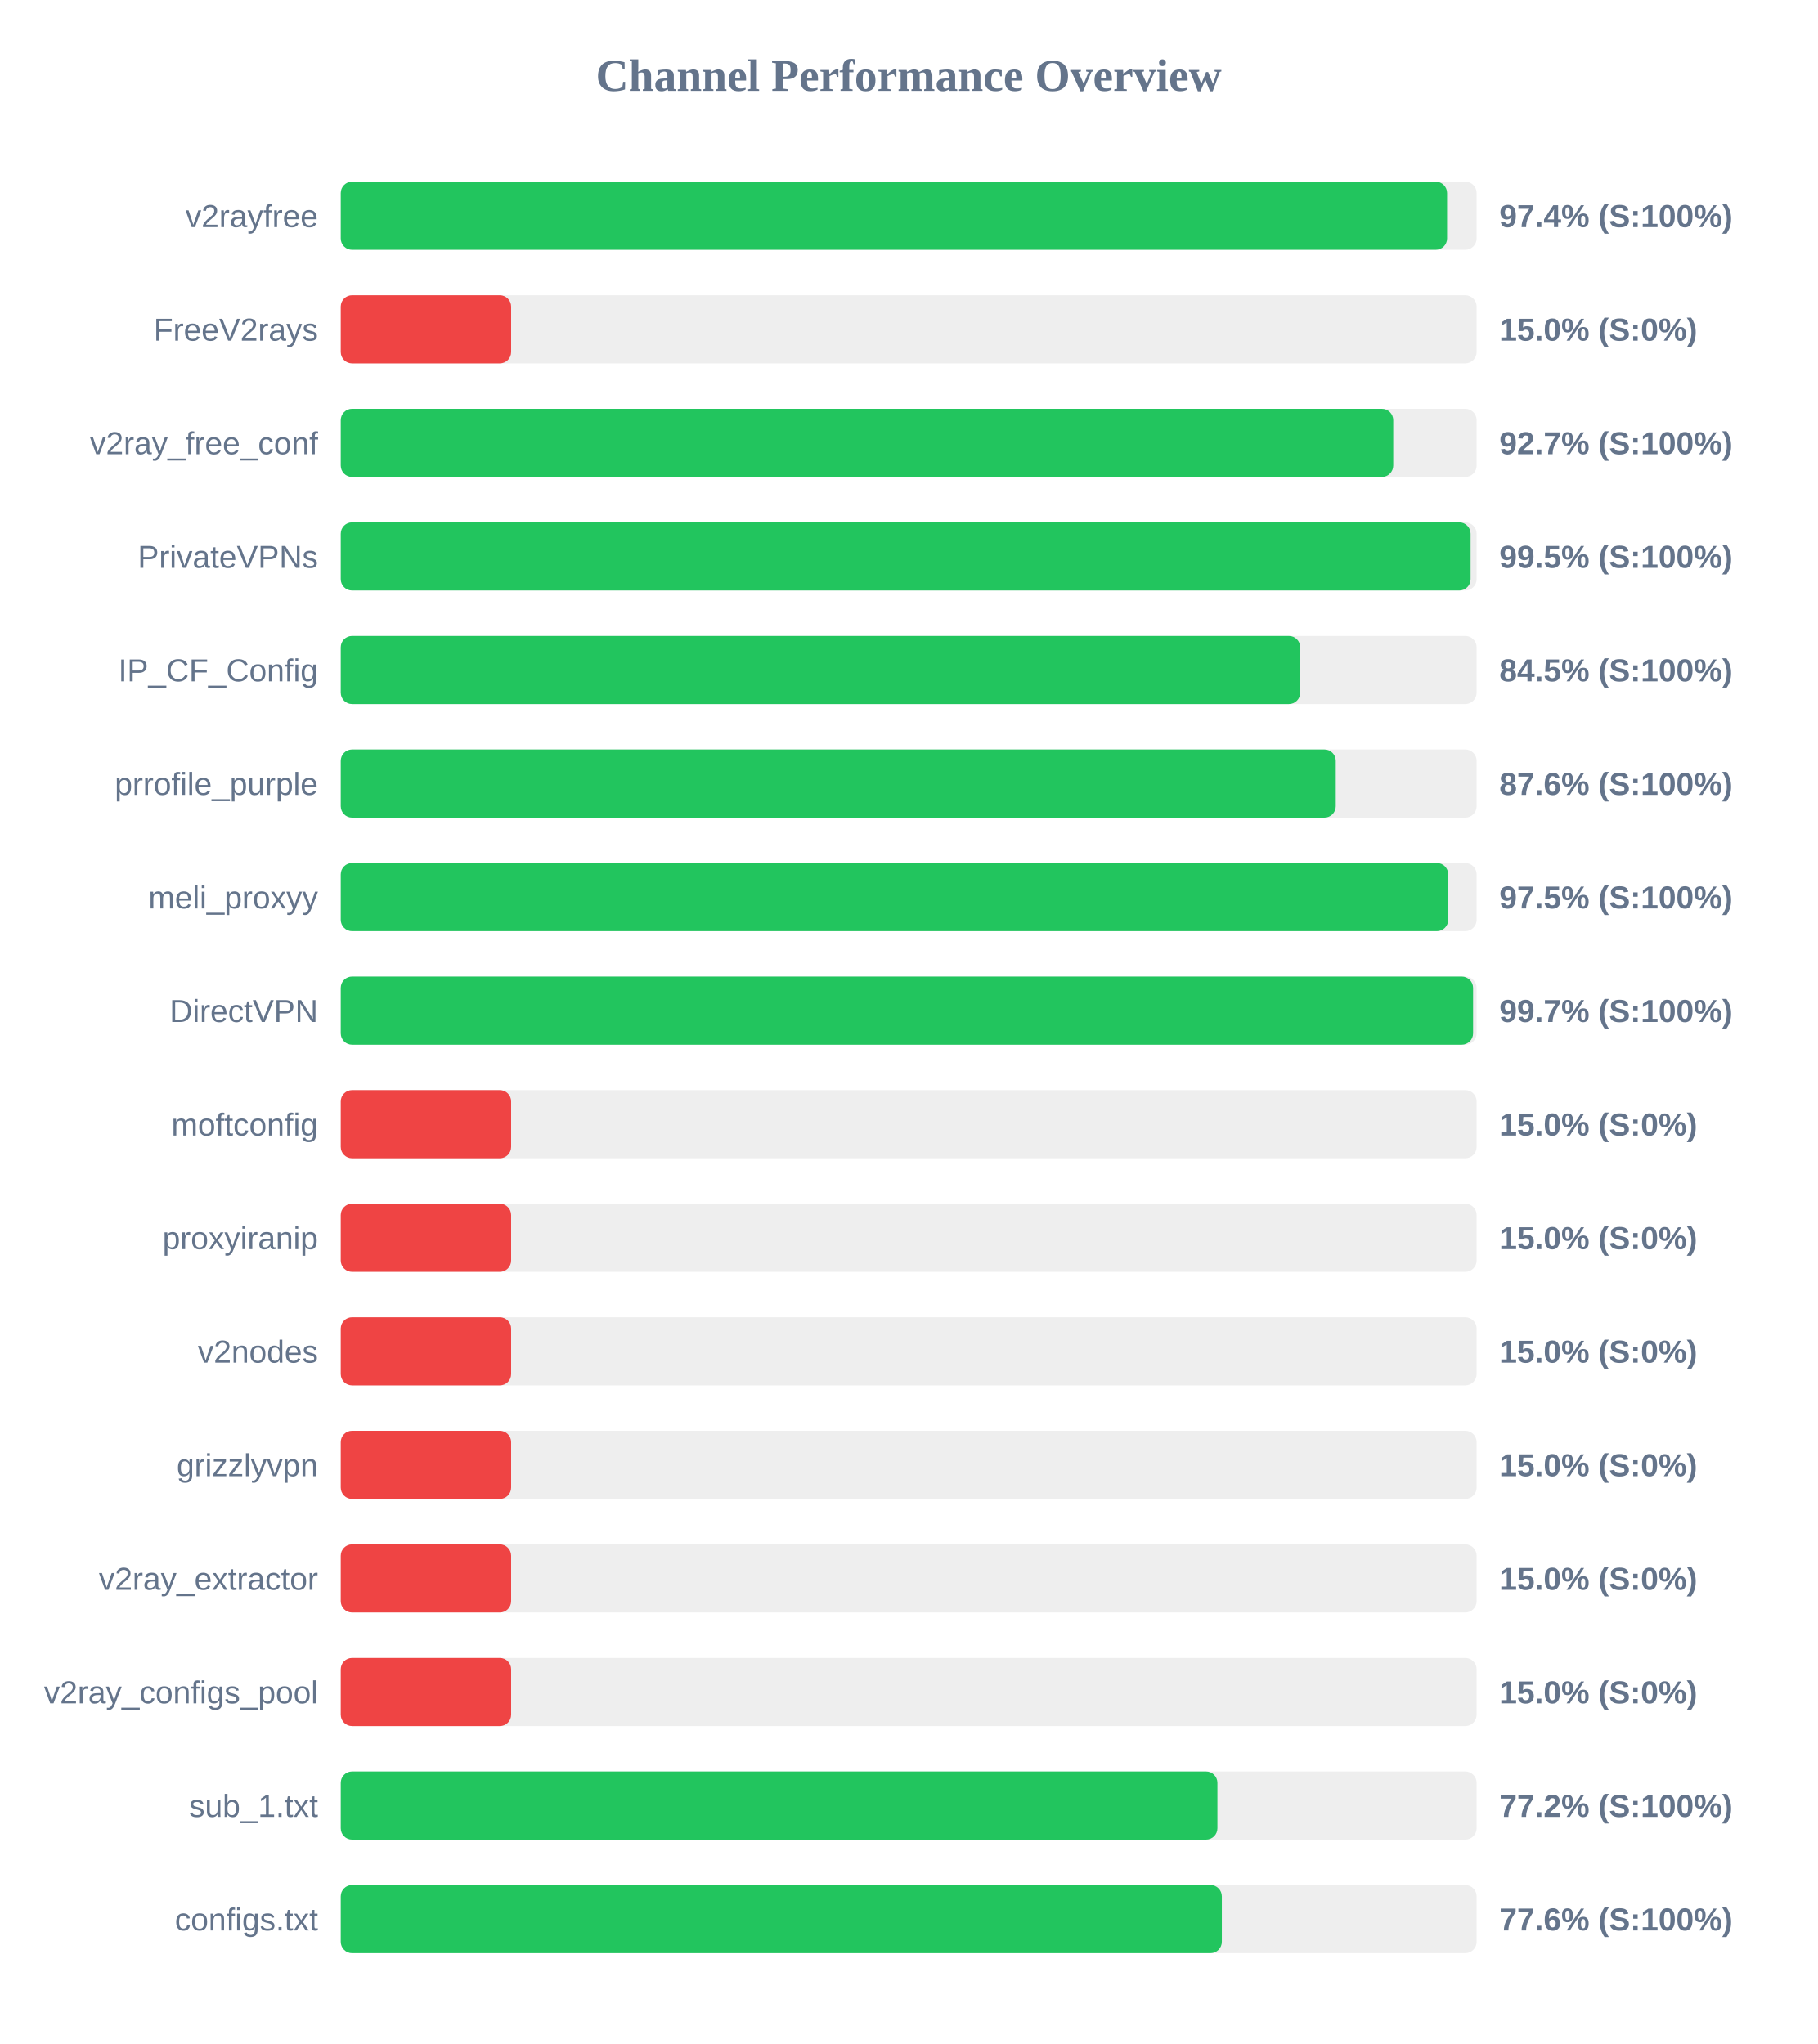
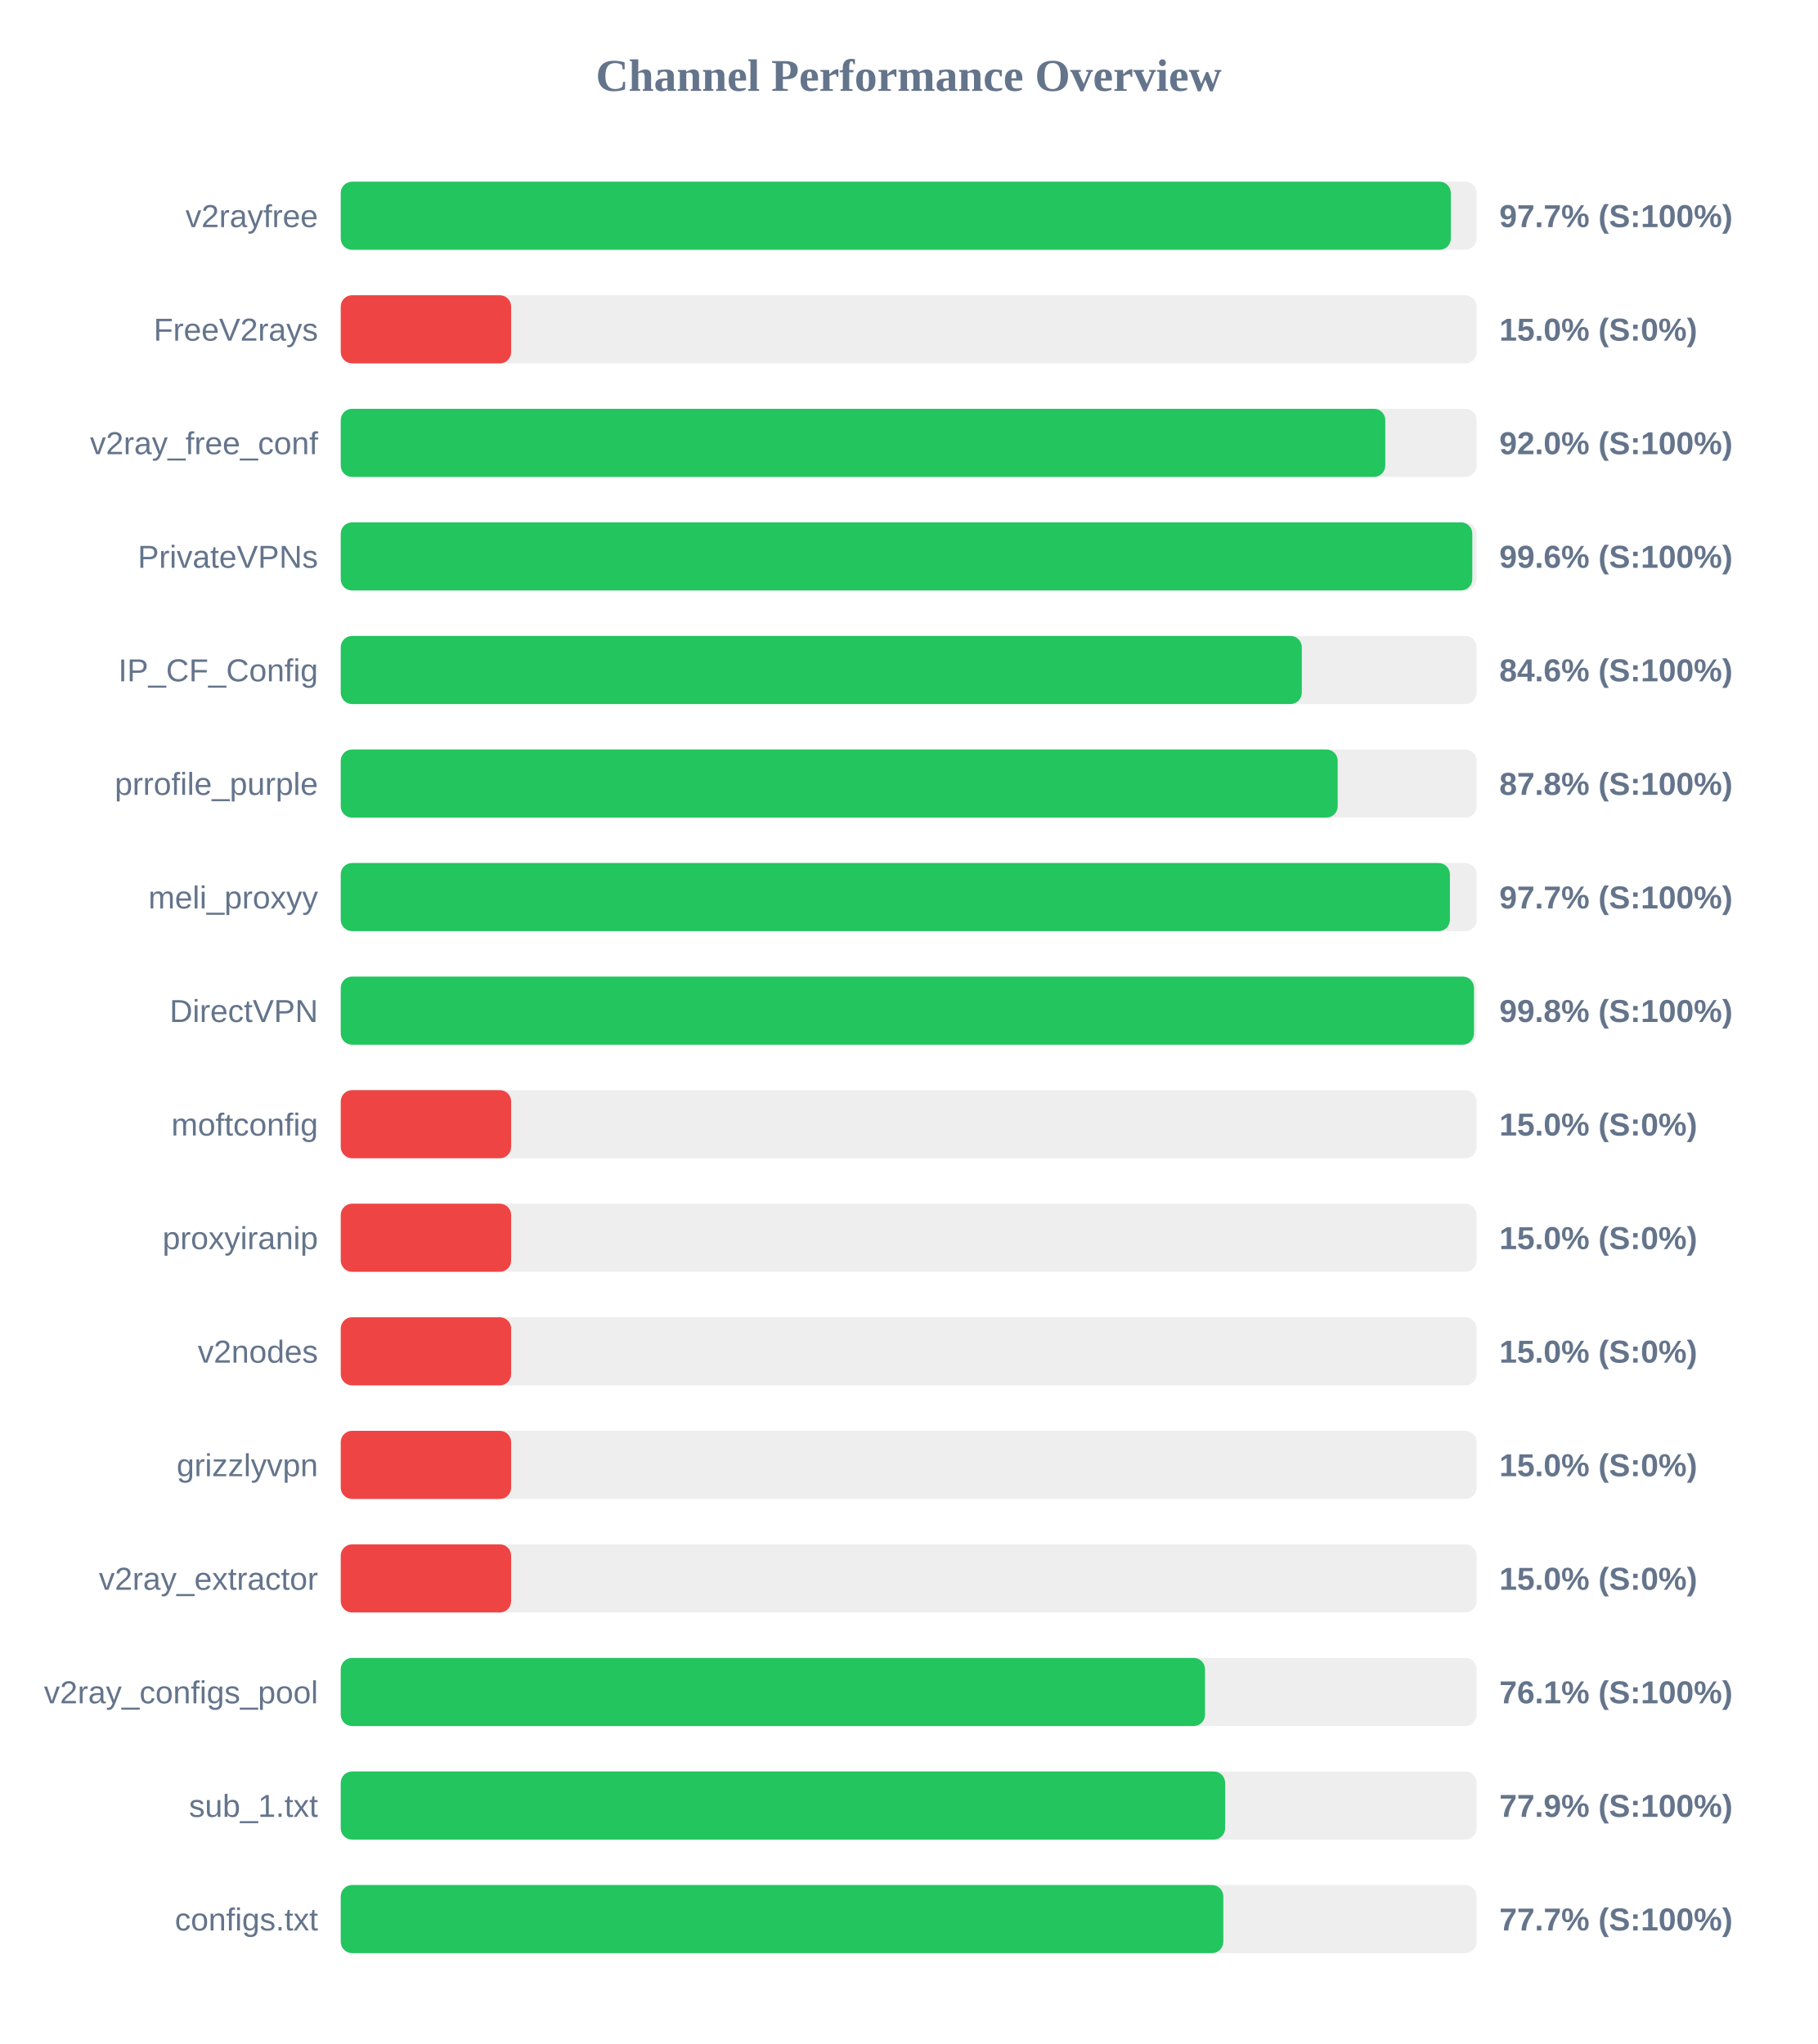
<svg xmlns="http://www.w3.org/2000/svg" width="800" height="900" version="1.1">
  <style>
        .row { font: 14px Arial; fill: #64748b; }
        .score { font: bold 14px Arial; fill: #64748b; }
    </style>
  <text x="400" y="40" text-anchor="middle" font-size="20px" font-weight="bold" fill="#64748b">Channel Performance Overview</text>
  <rect x="150" y="80" width="500" height="30" fill="#eee" rx="5" />
-   <rect x="150" y="80" width="487.0" height="30" fill="#22c55e" rx="5" />
+   <rect x="150" y="80" width="488.65" height="30" fill="#22c55e" rx="5" />
  <text x="140" y="100" text-anchor="end" class="row">v2rayfree</text>
-   <text x="660" y="100" text-anchor="start" class="score">97.4% (S:100%)</text>
+   <text x="660" y="100" text-anchor="start" class="score">97.7% (S:100%)</text>
  <rect x="150" y="130" width="500" height="30" fill="#eee" rx="5" />
  <rect x="150" y="130" width="75.0" height="30" fill="#ef4444" rx="5" />
  <text x="140" y="150" text-anchor="end" class="row">FreeV2rays</text>
  <text x="660" y="150" text-anchor="start" class="score">15.0% (S:0%)</text>
  <rect x="150" y="180" width="500" height="30" fill="#eee" rx="5" />
-   <rect x="150" y="180" width="463.3" height="30" fill="#22c55e" rx="5" />
+   <rect x="150" y="180" width="459.8" height="30" fill="#22c55e" rx="5" />
  <text x="140" y="200" text-anchor="end" class="row">v2ray_free_conf</text>
-   <text x="660" y="200" text-anchor="start" class="score">92.7% (S:100%)</text>
+   <text x="660" y="200" text-anchor="start" class="score">92.0% (S:100%)</text>
  <rect x="150" y="230" width="500" height="30" fill="#eee" rx="5" />
-   <rect x="150" y="230" width="497.35" height="30" fill="#22c55e" rx="5" />
+   <rect x="150" y="230" width="498.1" height="30" fill="#22c55e" rx="5" />
  <text x="140" y="250" text-anchor="end" class="row">PrivateVPNs</text>
-   <text x="660" y="250" text-anchor="start" class="score">99.5% (S:100%)</text>
+   <text x="660" y="250" text-anchor="start" class="score">99.6% (S:100%)</text>
  <rect x="150" y="280" width="500" height="30" fill="#eee" rx="5" />
-   <rect x="150" y="280" width="422.35" height="30" fill="#22c55e" rx="5" />
+   <rect x="150" y="280" width="423.05" height="30" fill="#22c55e" rx="5" />
  <text x="140" y="300" text-anchor="end" class="row">IP_CF_Config</text>
-   <text x="660" y="300" text-anchor="start" class="score">84.5% (S:100%)</text>
+   <text x="660" y="300" text-anchor="start" class="score">84.6% (S:100%)</text>
  <rect x="150" y="330" width="500" height="30" fill="#eee" rx="5" />
-   <rect x="150" y="330" width="438.0" height="30" fill="#22c55e" rx="5" />
+   <rect x="150" y="330" width="438.85" height="30" fill="#22c55e" rx="5" />
  <text x="140" y="350" text-anchor="end" class="row">prrofile_purple</text>
-   <text x="660" y="350" text-anchor="start" class="score">87.6% (S:100%)</text>
+   <text x="660" y="350" text-anchor="start" class="score">87.8% (S:100%)</text>
  <rect x="150" y="380" width="500" height="30" fill="#eee" rx="5" />
-   <rect x="150" y="380" width="487.5" height="30" fill="#22c55e" rx="5" />
+   <rect x="150" y="380" width="488.25" height="30" fill="#22c55e" rx="5" />
  <text x="140" y="400" text-anchor="end" class="row">meli_proxyy</text>
-   <text x="660" y="400" text-anchor="start" class="score">97.5% (S:100%)</text>
+   <text x="660" y="400" text-anchor="start" class="score">97.7% (S:100%)</text>
  <rect x="150" y="430" width="500" height="30" fill="#eee" rx="5" />
-   <rect x="150" y="430" width="498.45" height="30" fill="#22c55e" rx="5" />
+   <rect x="150" y="430" width="498.85" height="30" fill="#22c55e" rx="5" />
  <text x="140" y="450" text-anchor="end" class="row">DirectVPN</text>
-   <text x="660" y="450" text-anchor="start" class="score">99.7% (S:100%)</text>
+   <text x="660" y="450" text-anchor="start" class="score">99.8% (S:100%)</text>
  <rect x="150" y="480" width="500" height="30" fill="#eee" rx="5" />
  <rect x="150" y="480" width="75.0" height="30" fill="#ef4444" rx="5" />
  <text x="140" y="500" text-anchor="end" class="row">moftconfig</text>
  <text x="660" y="500" text-anchor="start" class="score">15.0% (S:0%)</text>
  <rect x="150" y="530" width="500" height="30" fill="#eee" rx="5" />
  <rect x="150" y="530" width="75.0" height="30" fill="#ef4444" rx="5" />
  <text x="140" y="550" text-anchor="end" class="row">proxyiranip</text>
  <text x="660" y="550" text-anchor="start" class="score">15.0% (S:0%)</text>
  <rect x="150" y="580" width="500" height="30" fill="#eee" rx="5" />
  <rect x="150" y="580" width="75.0" height="30" fill="#ef4444" rx="5" />
  <text x="140" y="600" text-anchor="end" class="row">v2nodes</text>
  <text x="660" y="600" text-anchor="start" class="score">15.0% (S:0%)</text>
  <rect x="150" y="630" width="500" height="30" fill="#eee" rx="5" />
  <rect x="150" y="630" width="75.0" height="30" fill="#ef4444" rx="5" />
  <text x="140" y="650" text-anchor="end" class="row">grizzlyvpn</text>
  <text x="660" y="650" text-anchor="start" class="score">15.0% (S:0%)</text>
  <rect x="150" y="680" width="500" height="30" fill="#eee" rx="5" />
  <rect x="150" y="680" width="75.0" height="30" fill="#ef4444" rx="5" />
  <text x="140" y="700" text-anchor="end" class="row">v2ray_extractor</text>
  <text x="660" y="700" text-anchor="start" class="score">15.0% (S:0%)</text>
  <rect x="150" y="730" width="500" height="30" fill="#eee" rx="5" />
-   <rect x="150" y="730" width="75.0" height="30" fill="#ef4444" rx="5" />
+   <rect x="150" y="730" width="380.45" height="30" fill="#22c55e" rx="5" />
  <text x="140" y="750" text-anchor="end" class="row">v2ray_configs_pool</text>
-   <text x="660" y="750" text-anchor="start" class="score">15.0% (S:0%)</text>
+   <text x="660" y="750" text-anchor="start" class="score">76.1% (S:100%)</text>
  <rect x="150" y="780" width="500" height="30" fill="#eee" rx="5" />
-   <rect x="150" y="780" width="385.9" height="30" fill="#22c55e" rx="5" />
+   <rect x="150" y="780" width="389.3" height="30" fill="#22c55e" rx="5" />
  <text x="140" y="800" text-anchor="end" class="row">sub_1.txt</text>
-   <text x="660" y="800" text-anchor="start" class="score">77.2% (S:100%)</text>
+   <text x="660" y="800" text-anchor="start" class="score">77.9% (S:100%)</text>
  <rect x="150" y="830" width="500" height="30" fill="#eee" rx="5" />
-   <rect x="150" y="830" width="387.85" height="30" fill="#22c55e" rx="5" />
+   <rect x="150" y="830" width="388.5" height="30" fill="#22c55e" rx="5" />
  <text x="140" y="850" text-anchor="end" class="row">configs.txt</text>
-   <text x="660" y="850" text-anchor="start" class="score">77.6% (S:100%)</text>
+   <text x="660" y="850" text-anchor="start" class="score">77.7% (S:100%)</text>
</svg>
